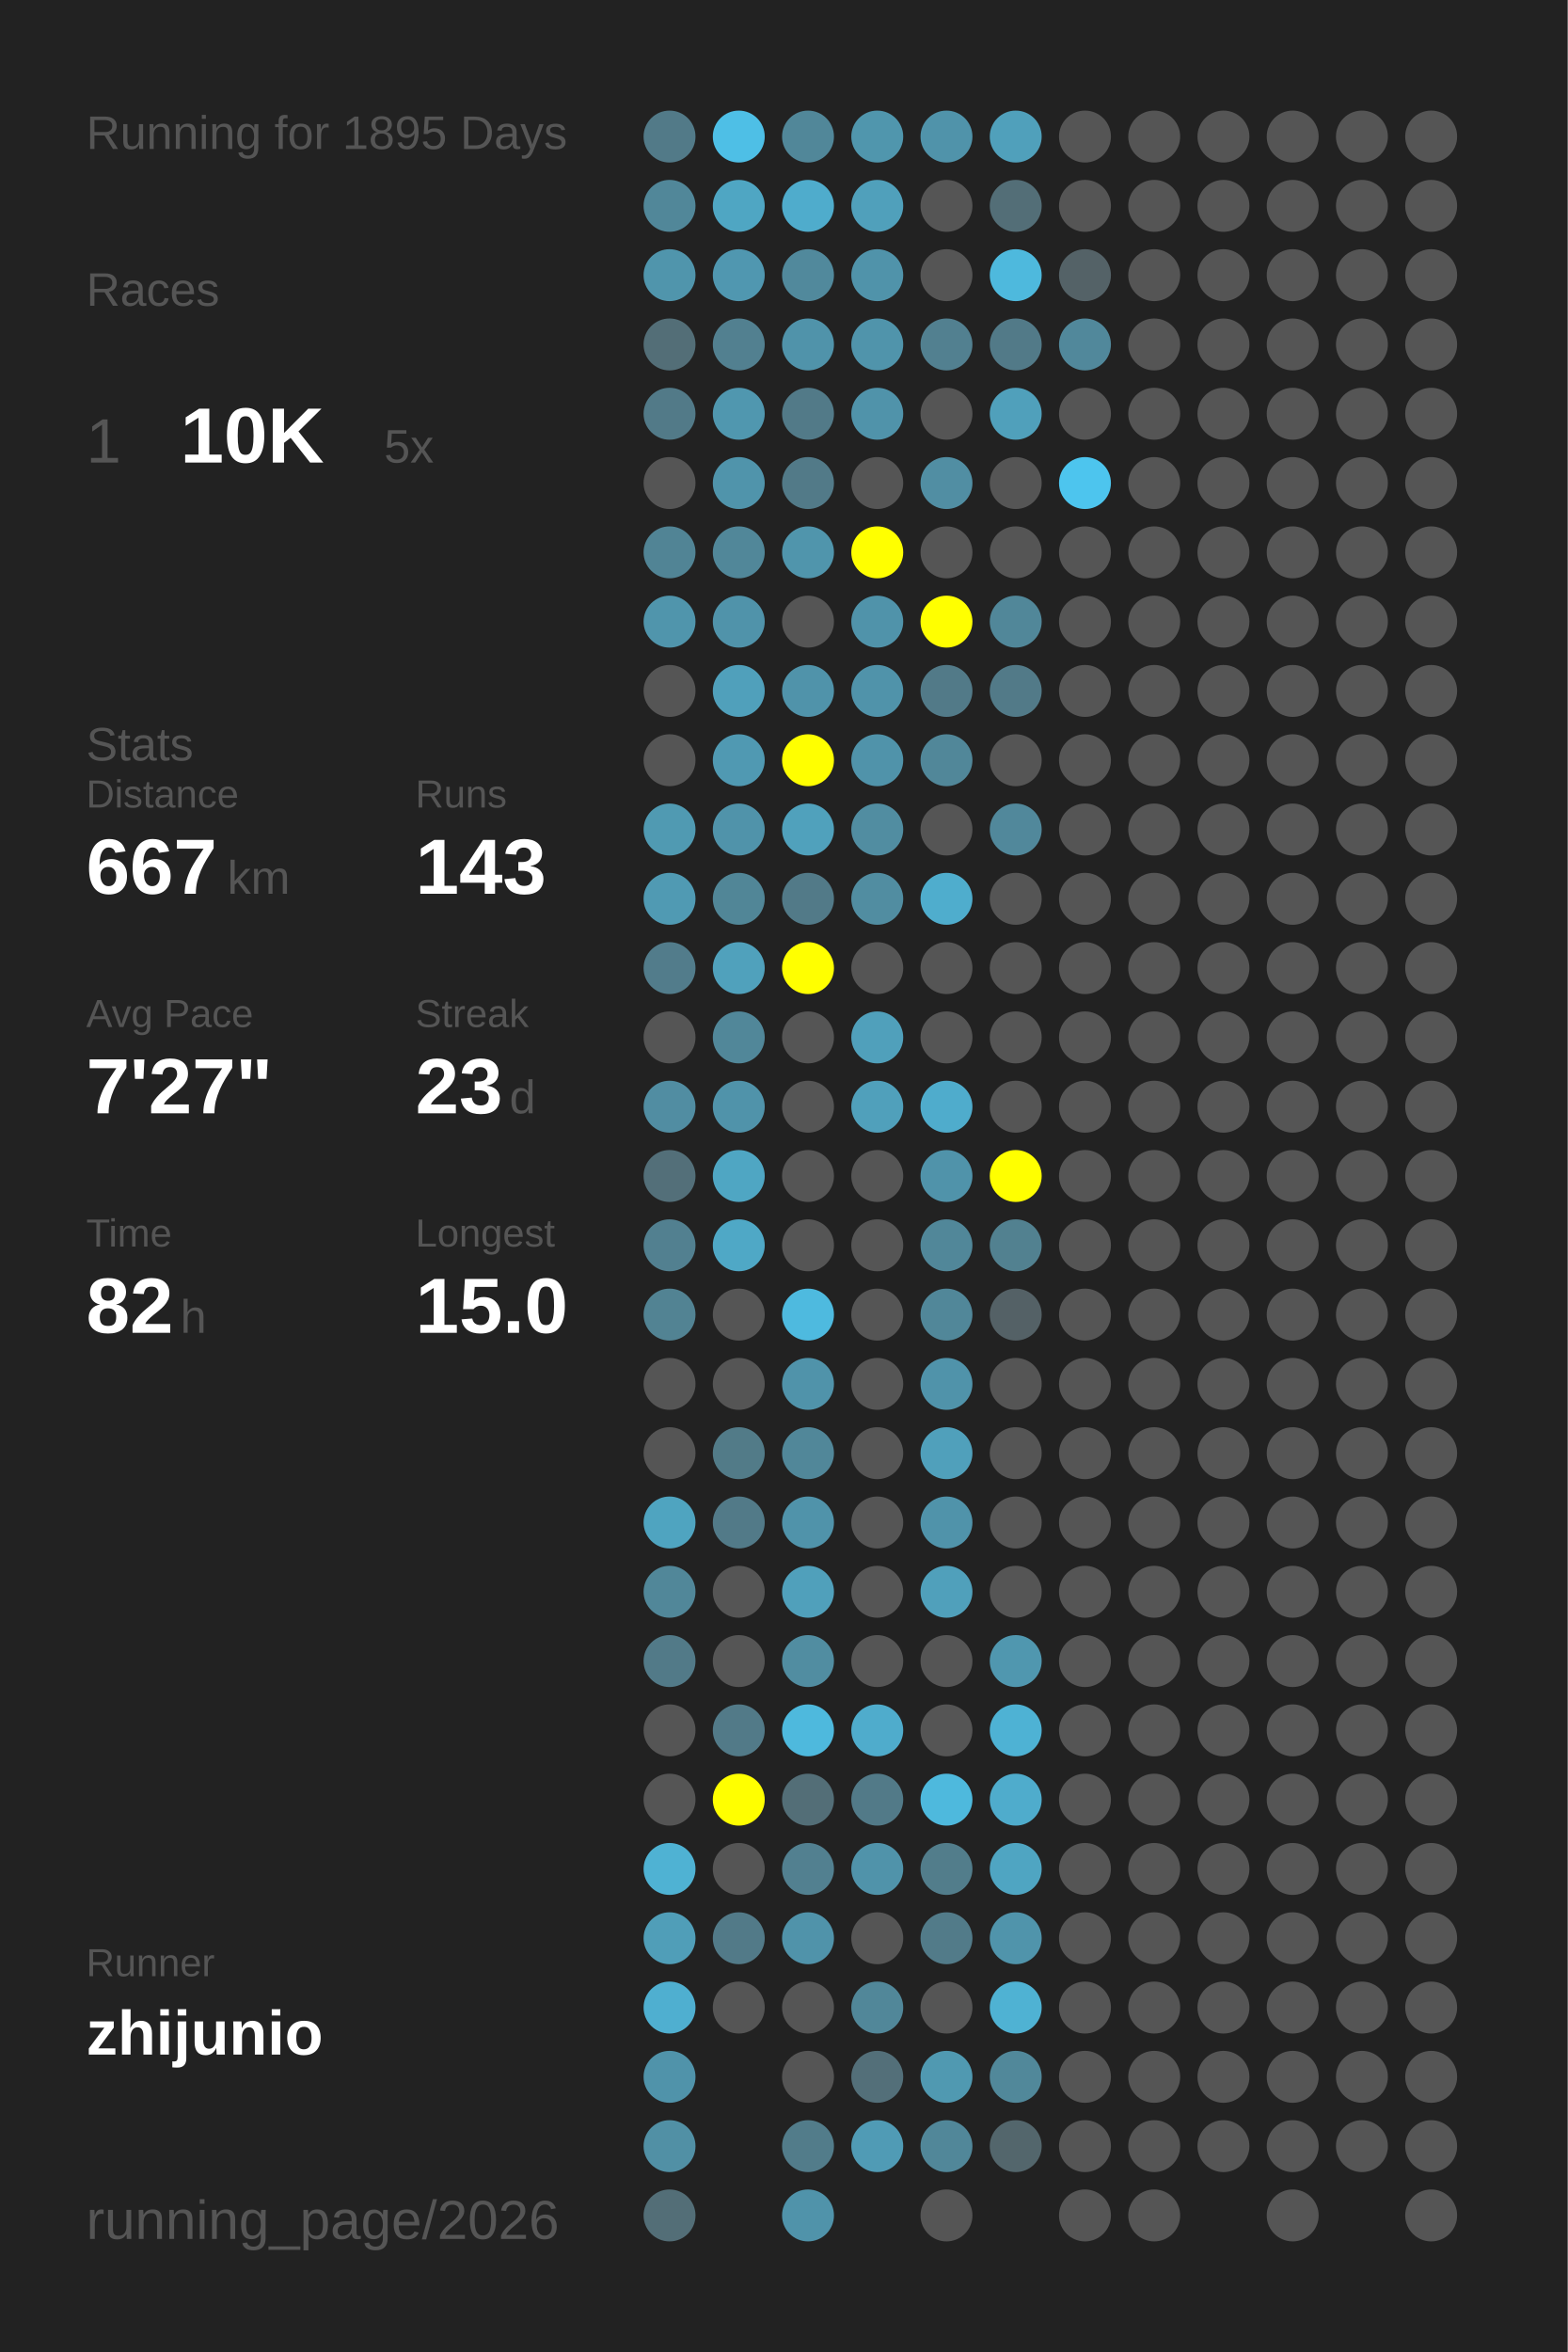
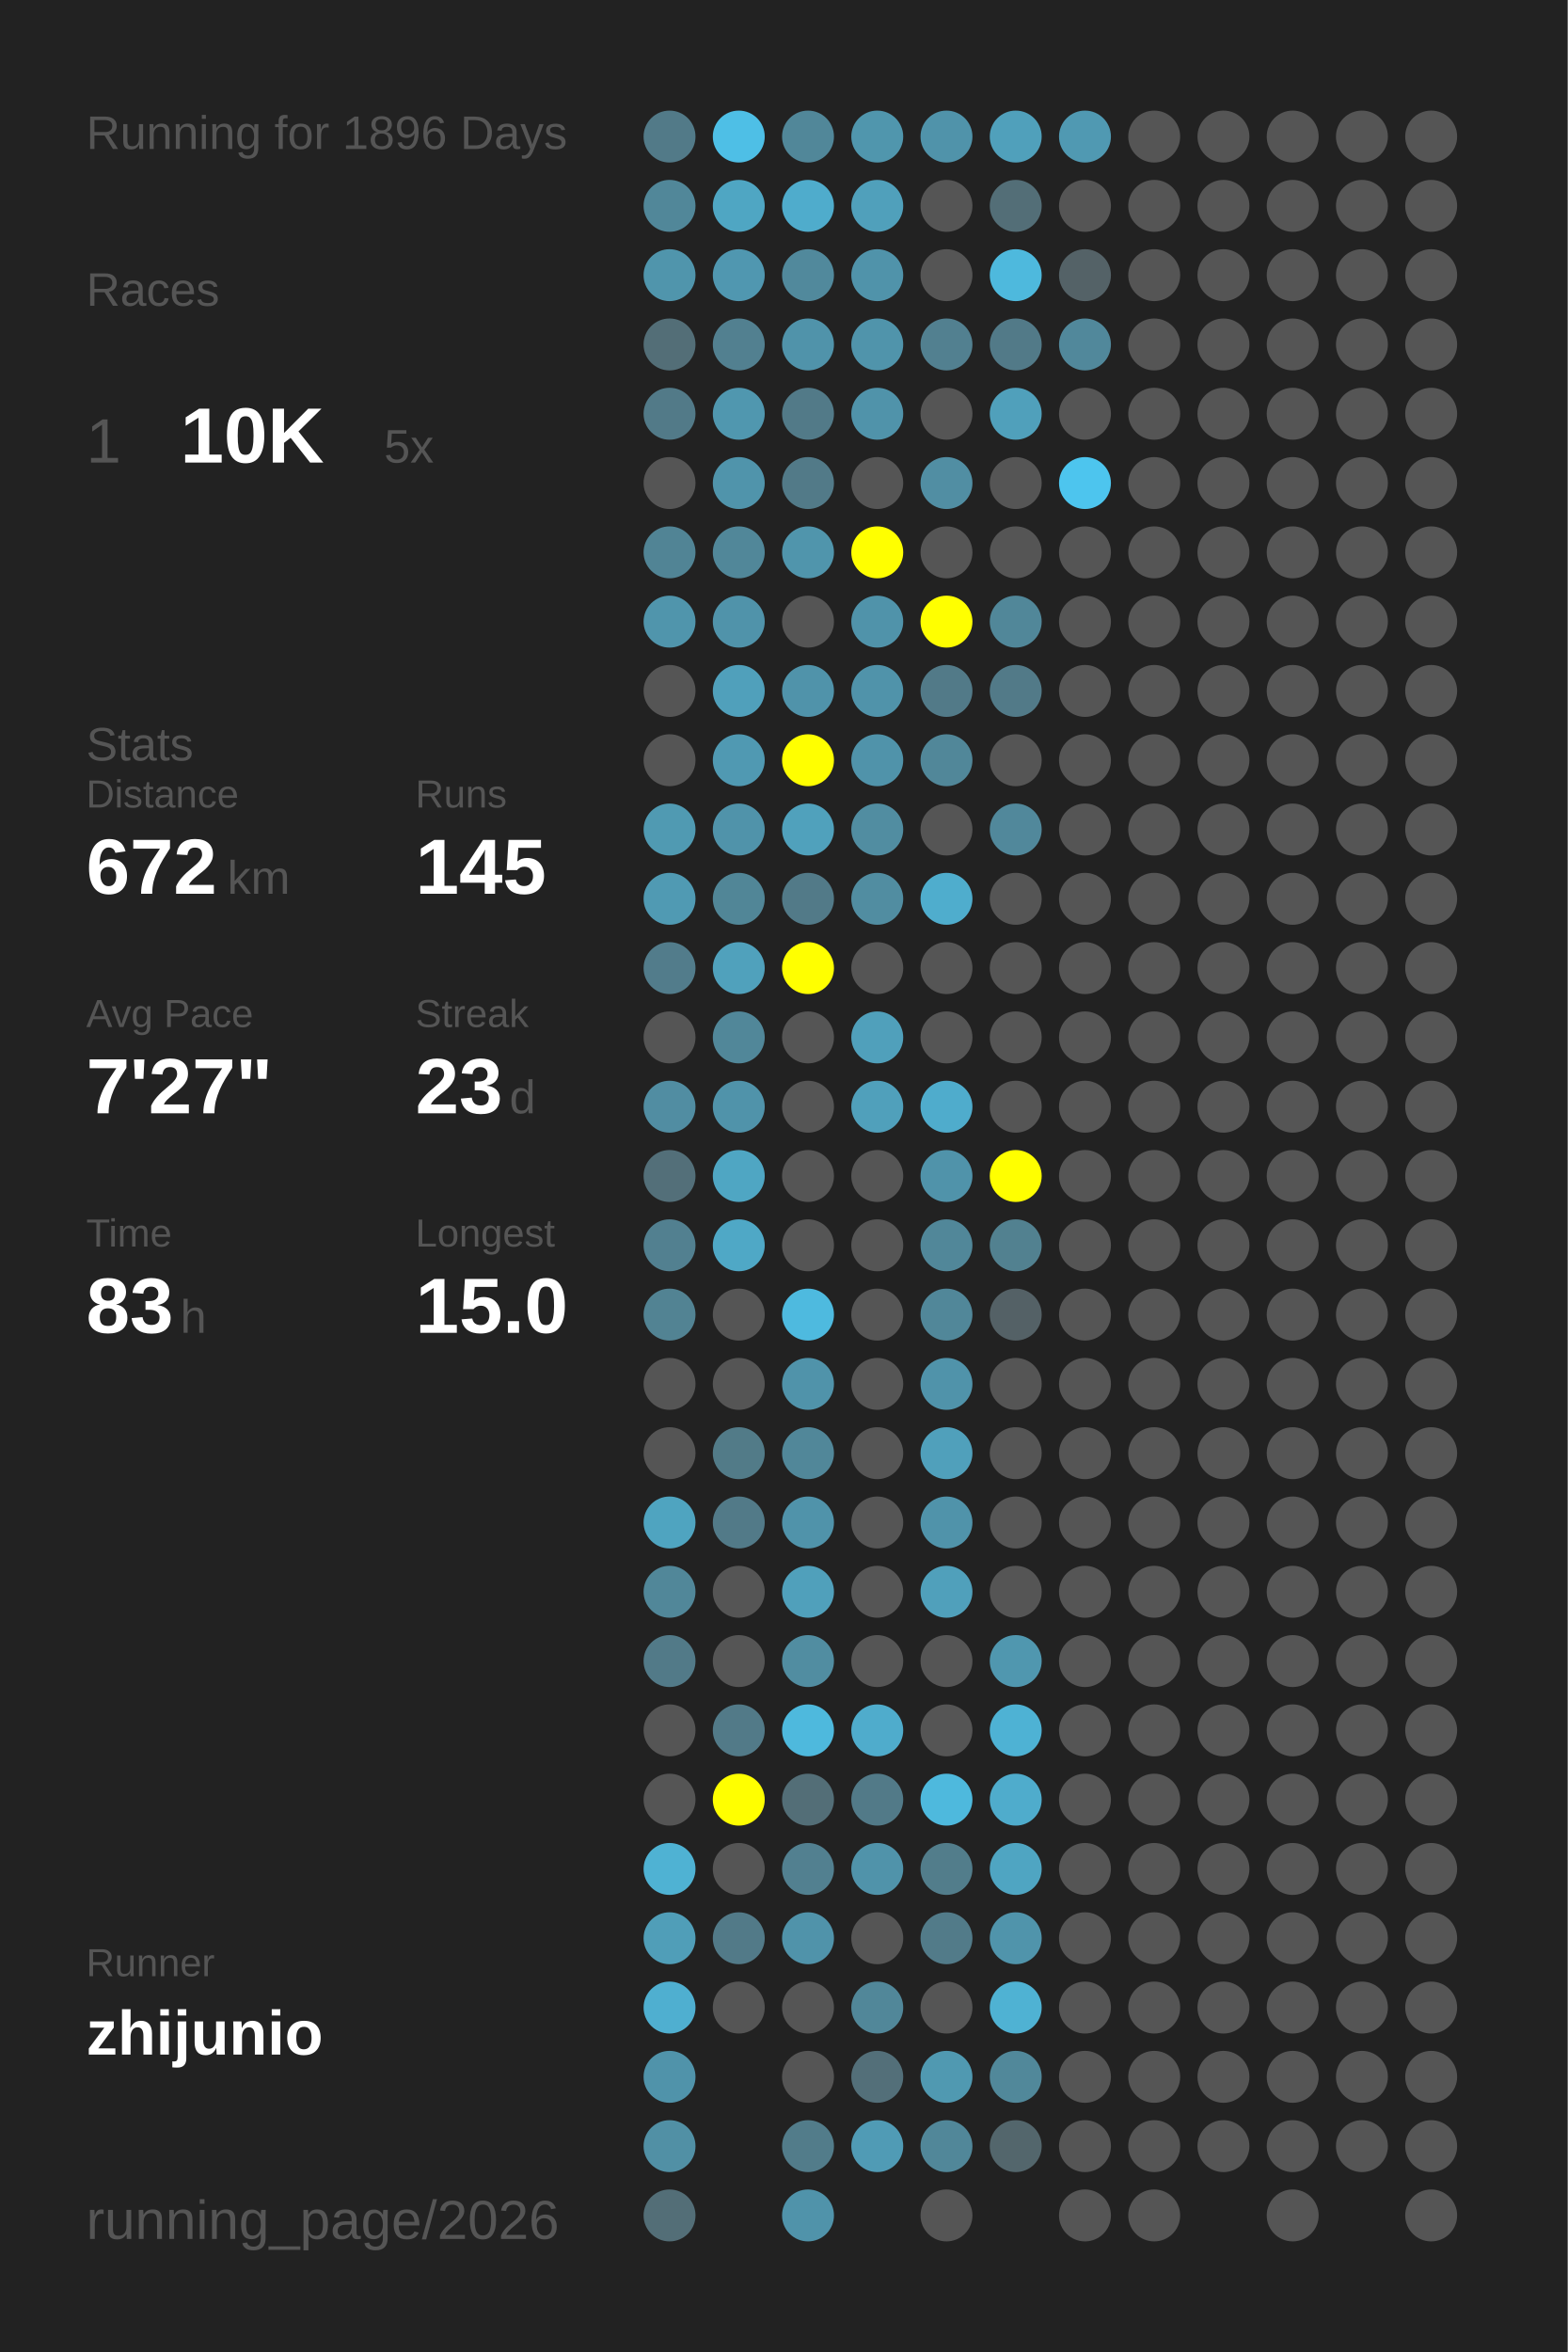
<svg xmlns="http://www.w3.org/2000/svg" baseProfile="full" height="300mm" version="1.1" viewBox="0,0,200,300" width="200mm">
  <defs />
  <rect fill="#222222" height="300" width="200" x="0" y="0" />
-   <text fill="#555555" style="font-size:6px; font-family:Arial;" x="11" y="19">Running for 1895 Days</text>
+   <text fill="#555555" style="font-size:6px; font-family:Arial;" x="11" y="19">Running for 1896 Days</text>
  <text fill="#555555" style="font-size:6px; font-family:Arial;" x="11" y="39">Races</text>
  <text fill="#555555" style="font-size:8px; font-family:Arial;" x="11" y="59">1</text>
  <text fill="#FFFFFF" style="font-size:10px; font-family:Arial; font-weight:bold;" x="23" y="59">10K</text>
  <text fill="#555555" style="font-size:6px; font-family:Arial;" x="49" y="59">5x</text>
  <text fill="#555555" style="font-size:6px; font-family:Arial;" x="11" y="97">Stats</text>
  <text fill="#555555" style="font-size:5px; font-family:Arial;" x="11" y="103">Distance</text>
-   <text fill="#FFFFFF" style="font-size:10px; font-family:Arial; font-weight:bold;" x="11" y="114">667</text>
+   <text fill="#FFFFFF" style="font-size:10px; font-family:Arial; font-weight:bold;" x="11" y="114">672</text>
  <text fill="#555555" style="font-size:6px; font-family:Arial;" x="29" y="114">km</text>
  <text fill="#555555" style="font-size:5px; font-family:Arial;" x="53" y="103">Runs</text>
-   <text fill="#FFFFFF" style="font-size:10px; font-family:Arial; font-weight:bold;" x="53" y="114">143</text>
+   <text fill="#FFFFFF" style="font-size:10px; font-family:Arial; font-weight:bold;" x="53" y="114">145</text>
  <text fill="#555555" style="font-size:5px; font-family:Arial;" x="11" y="131">Avg Pace</text>
  <text fill="#FFFFFF" style="font-size:10px; font-family:Arial; font-weight:bold;" x="11" y="142">7'27"</text>
  <text fill="#555555" style="font-size:5px; font-family:Arial;" x="53" y="131">Streak</text>
  <text fill="#FFFFFF" style="font-size:10px; font-family:Arial; font-weight:bold;" x="53" y="142">23</text>
  <text fill="#555555" style="font-size:6px; font-family:Arial;" x="65" y="142">d</text>
  <text fill="#555555" style="font-size:5px; font-family:Arial;" x="11" y="159">Time</text>
-   <text fill="#FFFFFF" style="font-size:10px; font-family:Arial; font-weight:bold;" x="11" y="170">82</text>
+   <text fill="#FFFFFF" style="font-size:10px; font-family:Arial; font-weight:bold;" x="11" y="170">83</text>
  <text fill="#555555" style="font-size:6px; font-family:Arial;" x="23" y="170">h</text>
  <text fill="#555555" style="font-size:5px; font-family:Arial;" x="53" y="159">Longest</text>
  <text fill="#FFFFFF" style="font-size:10px; font-family:Arial; font-weight:bold;" x="53" y="170">15.0</text>
  <text fill="#555555" style="font-size:5px; font-family:Arial;" x="11" y="252.065">Runner</text>
  <text fill="#FFFFFF" style="font-size:8px; font-family:Arial; font-weight:bold;" x="11" y="262.065">zhijunio</text>
  <text fill="#555555" style="font-size:7px; font-family:Arial;" x="11" y="285.581">running_page/2026</text>
  <circle cx="85.417" cy="17.419" fill="#527a88" r="3.312" />
  <circle cx="85.417" cy="26.258" fill="#518799" r="3.312" />
  <circle cx="85.417" cy="35.097" fill="#5095ac" r="3.312" />
  <circle cx="85.417" cy="43.935" fill="#536e77" r="3.312" />
  <circle cx="85.417" cy="52.774" fill="#527a88" r="3.312" />
  <circle cx="85.417" cy="61.613" fill="#555555" r="3.312" />
  <circle cx="85.417" cy="70.452" fill="#518495" r="3.312" />
  <circle cx="85.417" cy="79.29" fill="#5095ac" r="3.312" />
  <circle cx="85.417" cy="88.129" fill="#555555" r="3.312" />
  <circle cx="85.417" cy="96.968" fill="#555555" r="3.312" />
  <circle cx="85.417" cy="105.806" fill="#509ab2" r="3.312" />
  <circle cx="85.417" cy="114.645" fill="#509ab3" r="3.312" />
  <circle cx="85.417" cy="123.484" fill="#527c8b" r="3.312" />
  <circle cx="85.417" cy="132.323" fill="#555555" r="3.312" />
  <circle cx="85.417" cy="141.161" fill="#518da2" r="3.312" />
  <circle cx="85.417" cy="150" fill="#536f79" r="3.312" />
  <circle cx="85.417" cy="158.839" fill="#528090" r="3.312" />
  <circle cx="85.417" cy="167.677" fill="#528393" r="3.312" />
  <circle cx="85.417" cy="176.516" fill="#555555" r="3.312" />
  <circle cx="85.417" cy="185.355" fill="#555555" r="3.312" />
  <circle cx="85.417" cy="194.194" fill="#4fa4c0" r="3.312" />
  <circle cx="85.417" cy="203.032" fill="#518799" r="3.312" />
  <circle cx="85.417" cy="211.871" fill="#527a88" r="3.312" />
  <circle cx="85.417" cy="220.71" fill="#555555" r="3.312" />
  <circle cx="85.417" cy="229.548" fill="#555555" r="3.312" />
  <circle cx="85.417" cy="238.387" fill="#4fb2d3" r="3.312" />
  <circle cx="85.417" cy="247.226" fill="#509eb8" r="3.312" />
  <circle cx="85.417" cy="256.065" fill="#4fafd0" r="3.312" />
  <circle cx="85.417" cy="264.903" fill="#5093aa" r="3.312" />
  <circle cx="85.417" cy="273.742" fill="#5190a5" r="3.312" />
  <circle cx="85.417" cy="282.581" fill="#536e77" r="3.312" />
  <circle cx="94.25" cy="17.419" fill="#4ebfe6" r="3.312" />
  <circle cx="94.25" cy="26.258" fill="#4fa6c3" r="3.312" />
  <circle cx="94.25" cy="35.097" fill="#5097b0" r="3.312" />
  <circle cx="94.25" cy="43.935" fill="#528090" r="3.312" />
  <circle cx="94.25" cy="52.774" fill="#5097af" r="3.312" />
  <circle cx="94.25" cy="61.613" fill="#5094ab" r="3.312" />
  <circle cx="94.25" cy="70.452" fill="#518799" r="3.312" />
  <circle cx="94.25" cy="79.29" fill="#5093aa" r="3.312" />
  <circle cx="94.25" cy="88.129" fill="#50a0bb" r="3.312" />
  <circle cx="94.25" cy="96.968" fill="#5099b2" r="3.312" />
  <circle cx="94.25" cy="105.806" fill="#5093aa" r="3.312" />
  <circle cx="94.25" cy="114.645" fill="#518697" r="3.312" />
  <circle cx="94.25" cy="123.484" fill="#50a1bc" r="3.312" />
  <circle cx="94.25" cy="132.323" fill="#518799" r="3.312" />
  <circle cx="94.25" cy="141.161" fill="#5093aa" r="3.312" />
  <circle cx="94.25" cy="150" fill="#4fa6c3" r="3.312" />
  <circle cx="94.25" cy="158.839" fill="#4fa8c6" r="3.312" />
  <circle cx="94.25" cy="167.677" fill="#555555" r="3.312" />
  <circle cx="94.25" cy="176.516" fill="#555555" r="3.312" />
  <circle cx="94.25" cy="185.355" fill="#527b88" r="3.312" />
  <circle cx="94.25" cy="194.194" fill="#527a88" r="3.312" />
  <circle cx="94.25" cy="203.032" fill="#555555" r="3.312" />
  <circle cx="94.25" cy="211.871" fill="#555555" r="3.312" />
  <circle cx="94.25" cy="220.71" fill="#527a88" r="3.312" />
  <circle cx="94.25" cy="229.548" fill="#FFFF00" r="3.312" />
  <circle cx="94.25" cy="238.387" fill="#555555" r="3.312" />
  <circle cx="94.25" cy="247.226" fill="#527a88" r="3.312" />
  <circle cx="94.25" cy="256.065" fill="#555555" r="3.312" />
  <circle cx="103.083" cy="17.419" fill="#518799" r="3.312" />
  <circle cx="103.083" cy="26.258" fill="#4faccc" r="3.312" />
  <circle cx="103.083" cy="35.097" fill="#51899c" r="3.312" />
  <circle cx="103.083" cy="43.935" fill="#5093aa" r="3.312" />
  <circle cx="103.083" cy="52.774" fill="#527a88" r="3.312" />
  <circle cx="103.083" cy="61.613" fill="#527a88" r="3.312" />
  <circle cx="103.083" cy="70.452" fill="#5095ac" r="3.312" />
  <circle cx="103.083" cy="79.29" fill="#555555" r="3.312" />
  <circle cx="103.083" cy="88.129" fill="#5093aa" r="3.312" />
  <circle cx="103.083" cy="96.968" fill="#FFFF00" r="3.312" />
  <circle cx="103.083" cy="105.806" fill="#50a1bc" r="3.312" />
  <circle cx="103.083" cy="114.645" fill="#527a88" r="3.312" />
  <circle cx="103.083" cy="123.484" fill="#FFFF00" r="3.312" />
  <circle cx="103.083" cy="132.323" fill="#555555" r="3.312" />
  <circle cx="103.083" cy="141.161" fill="#555555" r="3.312" />
  <circle cx="103.083" cy="150" fill="#555555" r="3.312" />
  <circle cx="103.083" cy="158.839" fill="#555555" r="3.312" />
  <circle cx="103.083" cy="167.677" fill="#4ebadf" r="3.312" />
  <circle cx="103.083" cy="176.516" fill="#5093aa" r="3.312" />
  <circle cx="103.083" cy="185.355" fill="#518799" r="3.312" />
  <circle cx="103.083" cy="194.194" fill="#5093aa" r="3.312" />
  <circle cx="103.083" cy="203.032" fill="#50a0bb" r="3.312" />
  <circle cx="103.083" cy="211.871" fill="#518da1" r="3.312" />
  <circle cx="103.083" cy="220.71" fill="#4eb9dd" r="3.312" />
  <circle cx="103.083" cy="229.548" fill="#536e77" r="3.312" />
  <circle cx="103.083" cy="238.387" fill="#528090" r="3.312" />
  <circle cx="103.083" cy="247.226" fill="#5093aa" r="3.312" />
  <circle cx="103.083" cy="256.065" fill="#555555" r="3.312" />
  <circle cx="103.083" cy="264.903" fill="#555555" r="3.312" />
  <circle cx="103.083" cy="273.742" fill="#527c8a" r="3.312" />
  <circle cx="103.083" cy="282.581" fill="#5093aa" r="3.312" />
  <circle cx="111.917" cy="17.419" fill="#5096ad" r="3.312" />
  <circle cx="111.917" cy="26.258" fill="#50a0bb" r="3.312" />
  <circle cx="111.917" cy="35.097" fill="#5093aa" r="3.312" />
  <circle cx="111.917" cy="43.935" fill="#5094ab" r="3.312" />
  <circle cx="111.917" cy="52.774" fill="#5093aa" r="3.312" />
  <circle cx="111.917" cy="61.613" fill="#555555" r="3.312" />
  <circle cx="111.917" cy="70.452" fill="#FFFF00" r="3.312" />
  <circle cx="111.917" cy="79.29" fill="#5093aa" r="3.312" />
  <circle cx="111.917" cy="88.129" fill="#5093aa" r="3.312" />
  <circle cx="111.917" cy="96.968" fill="#5093aa" r="3.312" />
  <circle cx="111.917" cy="105.806" fill="#518da1" r="3.312" />
  <circle cx="111.917" cy="114.645" fill="#518da1" r="3.312" />
  <circle cx="111.917" cy="123.484" fill="#555555" r="3.312" />
  <circle cx="111.917" cy="132.323" fill="#50a0bb" r="3.312" />
  <circle cx="111.917" cy="141.161" fill="#50a0bb" r="3.312" />
  <circle cx="111.917" cy="150" fill="#555555" r="3.312" />
  <circle cx="111.917" cy="158.839" fill="#555555" r="3.312" />
  <circle cx="111.917" cy="167.677" fill="#555555" r="3.312" />
  <circle cx="111.917" cy="176.516" fill="#555555" r="3.312" />
  <circle cx="111.917" cy="185.355" fill="#555555" r="3.312" />
  <circle cx="111.917" cy="194.194" fill="#555555" r="3.312" />
  <circle cx="111.917" cy="203.032" fill="#555555" r="3.312" />
  <circle cx="111.917" cy="211.871" fill="#555555" r="3.312" />
  <circle cx="111.917" cy="220.71" fill="#4faccc" r="3.312" />
  <circle cx="111.917" cy="229.548" fill="#527a88" r="3.312" />
  <circle cx="111.917" cy="238.387" fill="#5093aa" r="3.312" />
  <circle cx="111.917" cy="247.226" fill="#555555" r="3.312" />
  <circle cx="111.917" cy="256.065" fill="#518799" r="3.312" />
  <circle cx="111.917" cy="264.903" fill="#536f79" r="3.312" />
  <circle cx="111.917" cy="273.742" fill="#509bb5" r="3.312" />
  <circle cx="120.75" cy="17.419" fill="#5093aa" r="3.312" />
  <circle cx="120.75" cy="26.258" fill="#555555" r="3.312" />
  <circle cx="120.75" cy="35.097" fill="#555555" r="3.312" />
  <circle cx="120.75" cy="43.935" fill="#528090" r="3.312" />
  <circle cx="120.75" cy="52.774" fill="#555555" r="3.312" />
  <circle cx="120.75" cy="61.613" fill="#518ea3" r="3.312" />
  <circle cx="120.75" cy="70.452" fill="#555555" r="3.312" />
  <circle cx="120.75" cy="79.29" fill="#FFFF00" r="3.312" />
  <circle cx="120.75" cy="88.129" fill="#527a88" r="3.312" />
  <circle cx="120.75" cy="96.968" fill="#518799" r="3.312" />
  <circle cx="120.75" cy="105.806" fill="#555555" r="3.312" />
  <circle cx="120.75" cy="114.645" fill="#4fadcd" r="3.312" />
  <circle cx="120.75" cy="123.484" fill="#555555" r="3.312" />
  <circle cx="120.75" cy="132.323" fill="#555555" r="3.312" />
  <circle cx="120.75" cy="141.161" fill="#4faccc" r="3.312" />
  <circle cx="120.75" cy="150" fill="#5093aa" r="3.312" />
  <circle cx="120.75" cy="158.839" fill="#518799" r="3.312" />
  <circle cx="120.75" cy="167.677" fill="#518799" r="3.312" />
  <circle cx="120.75" cy="176.516" fill="#5093aa" r="3.312" />
  <circle cx="120.75" cy="185.355" fill="#50a0bb" r="3.312" />
  <circle cx="120.75" cy="194.194" fill="#5093aa" r="3.312" />
  <circle cx="120.75" cy="203.032" fill="#50a0bb" r="3.312" />
  <circle cx="120.75" cy="211.871" fill="#555555" r="3.312" />
  <circle cx="120.75" cy="220.71" fill="#555555" r="3.312" />
  <circle cx="120.75" cy="229.548" fill="#4eb9dd" r="3.312" />
  <circle cx="120.75" cy="238.387" fill="#527d8b" r="3.312" />
  <circle cx="120.75" cy="247.226" fill="#527b89" r="3.312" />
  <circle cx="120.75" cy="256.065" fill="#555555" r="3.312" />
  <circle cx="120.75" cy="264.903" fill="#5099b1" r="3.312" />
  <circle cx="120.75" cy="273.742" fill="#518799" r="3.312" />
  <circle cx="120.75" cy="282.581" fill="#555555" r="3.312" />
  <circle cx="129.583" cy="17.419" fill="#50a0bb" r="3.312" />
  <circle cx="129.583" cy="26.258" fill="#536e77" r="3.312" />
  <circle cx="129.583" cy="35.097" fill="#4eb9dd" r="3.312" />
  <circle cx="129.583" cy="43.935" fill="#527a88" r="3.312" />
  <circle cx="129.583" cy="52.774" fill="#50a0bb" r="3.312" />
  <circle cx="129.583" cy="61.613" fill="#555555" r="3.312" />
  <circle cx="129.583" cy="70.452" fill="#555555" r="3.312" />
  <circle cx="129.583" cy="79.29" fill="#518799" r="3.312" />
  <circle cx="129.583" cy="88.129" fill="#527a88" r="3.312" />
  <circle cx="129.583" cy="96.968" fill="#555555" r="3.312" />
  <circle cx="129.583" cy="105.806" fill="#51889b" r="3.312" />
  <circle cx="129.583" cy="114.645" fill="#555555" r="3.312" />
  <circle cx="129.583" cy="123.484" fill="#555555" r="3.312" />
  <circle cx="129.583" cy="132.323" fill="#555555" r="3.312" />
  <circle cx="129.583" cy="141.161" fill="#555555" r="3.312" />
  <circle cx="129.583" cy="150" fill="#FFFF00" r="3.312" />
  <circle cx="129.583" cy="158.839" fill="#528190" r="3.312" />
  <circle cx="129.583" cy="167.677" fill="#546166" r="3.312" />
  <circle cx="129.583" cy="176.516" fill="#555555" r="3.312" />
  <circle cx="129.583" cy="185.355" fill="#555555" r="3.312" />
  <circle cx="129.583" cy="194.194" fill="#555555" r="3.312" />
  <circle cx="129.583" cy="203.032" fill="#555555" r="3.312" />
  <circle cx="129.583" cy="211.871" fill="#5097af" r="3.312" />
  <circle cx="129.583" cy="220.71" fill="#4eb2d4" r="3.312" />
  <circle cx="129.583" cy="229.548" fill="#4faccc" r="3.312" />
  <circle cx="129.583" cy="238.387" fill="#4fa5c2" r="3.312" />
  <circle cx="129.583" cy="247.226" fill="#5094ab" r="3.312" />
  <circle cx="129.583" cy="256.065" fill="#4fb2d3" r="3.312" />
  <circle cx="129.583" cy="264.903" fill="#51889a" r="3.312" />
  <circle cx="129.583" cy="273.742" fill="#53666c" r="3.312" />
-   <circle cx="138.417" cy="17.419" fill="#555555" r="3.312" />
+   <circle cx="138.417" cy="17.419" fill="#5099b2" r="3.312" />
  <circle cx="138.417" cy="26.258" fill="#555555" r="3.312" />
  <circle cx="138.417" cy="35.097" fill="#546267" r="3.312" />
  <circle cx="138.417" cy="43.935" fill="#51889b" r="3.312" />
  <circle cx="138.417" cy="52.774" fill="#555555" r="3.312" />
  <circle cx="138.417" cy="61.613" fill="#4dc5ee" r="3.312" />
  <circle cx="138.417" cy="70.452" fill="#555555" r="3.312" />
  <circle cx="138.417" cy="79.29" fill="#555555" r="3.312" />
  <circle cx="138.417" cy="88.129" fill="#555555" r="3.312" />
  <circle cx="138.417" cy="96.968" fill="#555555" r="3.312" />
  <circle cx="138.417" cy="105.806" fill="#555555" r="3.312" />
  <circle cx="138.417" cy="114.645" fill="#555555" r="3.312" />
  <circle cx="138.417" cy="123.484" fill="#555555" r="3.312" />
  <circle cx="138.417" cy="132.323" fill="#555555" r="3.312" />
  <circle cx="138.417" cy="141.161" fill="#555555" r="3.312" />
  <circle cx="138.417" cy="150" fill="#555555" r="3.312" />
  <circle cx="138.417" cy="158.839" fill="#555555" r="3.312" />
  <circle cx="138.417" cy="167.677" fill="#555555" r="3.312" />
  <circle cx="138.417" cy="176.516" fill="#555555" r="3.312" />
  <circle cx="138.417" cy="185.355" fill="#555555" r="3.312" />
  <circle cx="138.417" cy="194.194" fill="#555555" r="3.312" />
  <circle cx="138.417" cy="203.032" fill="#555555" r="3.312" />
  <circle cx="138.417" cy="211.871" fill="#555555" r="3.312" />
  <circle cx="138.417" cy="220.71" fill="#555555" r="3.312" />
  <circle cx="138.417" cy="229.548" fill="#555555" r="3.312" />
  <circle cx="138.417" cy="238.387" fill="#555555" r="3.312" />
  <circle cx="138.417" cy="247.226" fill="#555555" r="3.312" />
  <circle cx="138.417" cy="256.065" fill="#555555" r="3.312" />
  <circle cx="138.417" cy="264.903" fill="#555555" r="3.312" />
  <circle cx="138.417" cy="273.742" fill="#555555" r="3.312" />
  <circle cx="138.417" cy="282.581" fill="#555555" r="3.312" />
  <circle cx="147.25" cy="17.419" fill="#555555" r="3.312" />
  <circle cx="147.25" cy="26.258" fill="#555555" r="3.312" />
  <circle cx="147.25" cy="35.097" fill="#555555" r="3.312" />
  <circle cx="147.25" cy="43.935" fill="#555555" r="3.312" />
  <circle cx="147.25" cy="52.774" fill="#555555" r="3.312" />
  <circle cx="147.25" cy="61.613" fill="#555555" r="3.312" />
  <circle cx="147.25" cy="70.452" fill="#555555" r="3.312" />
  <circle cx="147.25" cy="79.29" fill="#555555" r="3.312" />
  <circle cx="147.25" cy="88.129" fill="#555555" r="3.312" />
  <circle cx="147.25" cy="96.968" fill="#555555" r="3.312" />
  <circle cx="147.25" cy="105.806" fill="#555555" r="3.312" />
  <circle cx="147.25" cy="114.645" fill="#555555" r="3.312" />
  <circle cx="147.25" cy="123.484" fill="#555555" r="3.312" />
  <circle cx="147.25" cy="132.323" fill="#555555" r="3.312" />
  <circle cx="147.25" cy="141.161" fill="#555555" r="3.312" />
  <circle cx="147.25" cy="150" fill="#555555" r="3.312" />
  <circle cx="147.25" cy="158.839" fill="#555555" r="3.312" />
  <circle cx="147.25" cy="167.677" fill="#555555" r="3.312" />
  <circle cx="147.25" cy="176.516" fill="#555555" r="3.312" />
  <circle cx="147.25" cy="185.355" fill="#555555" r="3.312" />
  <circle cx="147.25" cy="194.194" fill="#555555" r="3.312" />
  <circle cx="147.25" cy="203.032" fill="#555555" r="3.312" />
  <circle cx="147.25" cy="211.871" fill="#555555" r="3.312" />
  <circle cx="147.25" cy="220.71" fill="#555555" r="3.312" />
  <circle cx="147.25" cy="229.548" fill="#555555" r="3.312" />
  <circle cx="147.25" cy="238.387" fill="#555555" r="3.312" />
  <circle cx="147.25" cy="247.226" fill="#555555" r="3.312" />
  <circle cx="147.25" cy="256.065" fill="#555555" r="3.312" />
  <circle cx="147.25" cy="264.903" fill="#555555" r="3.312" />
  <circle cx="147.25" cy="273.742" fill="#555555" r="3.312" />
  <circle cx="147.25" cy="282.581" fill="#555555" r="3.312" />
  <circle cx="156.083" cy="17.419" fill="#555555" r="3.312" />
  <circle cx="156.083" cy="26.258" fill="#555555" r="3.312" />
  <circle cx="156.083" cy="35.097" fill="#555555" r="3.312" />
  <circle cx="156.083" cy="43.935" fill="#555555" r="3.312" />
  <circle cx="156.083" cy="52.774" fill="#555555" r="3.312" />
  <circle cx="156.083" cy="61.613" fill="#555555" r="3.312" />
  <circle cx="156.083" cy="70.452" fill="#555555" r="3.312" />
  <circle cx="156.083" cy="79.29" fill="#555555" r="3.312" />
  <circle cx="156.083" cy="88.129" fill="#555555" r="3.312" />
  <circle cx="156.083" cy="96.968" fill="#555555" r="3.312" />
  <circle cx="156.083" cy="105.806" fill="#555555" r="3.312" />
  <circle cx="156.083" cy="114.645" fill="#555555" r="3.312" />
  <circle cx="156.083" cy="123.484" fill="#555555" r="3.312" />
  <circle cx="156.083" cy="132.323" fill="#555555" r="3.312" />
  <circle cx="156.083" cy="141.161" fill="#555555" r="3.312" />
  <circle cx="156.083" cy="150" fill="#555555" r="3.312" />
  <circle cx="156.083" cy="158.839" fill="#555555" r="3.312" />
  <circle cx="156.083" cy="167.677" fill="#555555" r="3.312" />
  <circle cx="156.083" cy="176.516" fill="#555555" r="3.312" />
  <circle cx="156.083" cy="185.355" fill="#555555" r="3.312" />
  <circle cx="156.083" cy="194.194" fill="#555555" r="3.312" />
  <circle cx="156.083" cy="203.032" fill="#555555" r="3.312" />
  <circle cx="156.083" cy="211.871" fill="#555555" r="3.312" />
  <circle cx="156.083" cy="220.71" fill="#555555" r="3.312" />
  <circle cx="156.083" cy="229.548" fill="#555555" r="3.312" />
  <circle cx="156.083" cy="238.387" fill="#555555" r="3.312" />
  <circle cx="156.083" cy="247.226" fill="#555555" r="3.312" />
  <circle cx="156.083" cy="256.065" fill="#555555" r="3.312" />
  <circle cx="156.083" cy="264.903" fill="#555555" r="3.312" />
  <circle cx="156.083" cy="273.742" fill="#555555" r="3.312" />
  <circle cx="164.917" cy="17.419" fill="#555555" r="3.312" />
  <circle cx="164.917" cy="26.258" fill="#555555" r="3.312" />
  <circle cx="164.917" cy="35.097" fill="#555555" r="3.312" />
  <circle cx="164.917" cy="43.935" fill="#555555" r="3.312" />
  <circle cx="164.917" cy="52.774" fill="#555555" r="3.312" />
  <circle cx="164.917" cy="61.613" fill="#555555" r="3.312" />
  <circle cx="164.917" cy="70.452" fill="#555555" r="3.312" />
  <circle cx="164.917" cy="79.29" fill="#555555" r="3.312" />
  <circle cx="164.917" cy="88.129" fill="#555555" r="3.312" />
  <circle cx="164.917" cy="96.968" fill="#555555" r="3.312" />
  <circle cx="164.917" cy="105.806" fill="#555555" r="3.312" />
  <circle cx="164.917" cy="114.645" fill="#555555" r="3.312" />
  <circle cx="164.917" cy="123.484" fill="#555555" r="3.312" />
  <circle cx="164.917" cy="132.323" fill="#555555" r="3.312" />
  <circle cx="164.917" cy="141.161" fill="#555555" r="3.312" />
  <circle cx="164.917" cy="150" fill="#555555" r="3.312" />
  <circle cx="164.917" cy="158.839" fill="#555555" r="3.312" />
  <circle cx="164.917" cy="167.677" fill="#555555" r="3.312" />
  <circle cx="164.917" cy="176.516" fill="#555555" r="3.312" />
  <circle cx="164.917" cy="185.355" fill="#555555" r="3.312" />
  <circle cx="164.917" cy="194.194" fill="#555555" r="3.312" />
  <circle cx="164.917" cy="203.032" fill="#555555" r="3.312" />
  <circle cx="164.917" cy="211.871" fill="#555555" r="3.312" />
  <circle cx="164.917" cy="220.71" fill="#555555" r="3.312" />
  <circle cx="164.917" cy="229.548" fill="#555555" r="3.312" />
  <circle cx="164.917" cy="238.387" fill="#555555" r="3.312" />
  <circle cx="164.917" cy="247.226" fill="#555555" r="3.312" />
  <circle cx="164.917" cy="256.065" fill="#555555" r="3.312" />
  <circle cx="164.917" cy="264.903" fill="#555555" r="3.312" />
  <circle cx="164.917" cy="273.742" fill="#555555" r="3.312" />
  <circle cx="164.917" cy="282.581" fill="#555555" r="3.312" />
  <circle cx="173.75" cy="17.419" fill="#555555" r="3.312" />
  <circle cx="173.75" cy="26.258" fill="#555555" r="3.312" />
  <circle cx="173.75" cy="35.097" fill="#555555" r="3.312" />
  <circle cx="173.75" cy="43.935" fill="#555555" r="3.312" />
  <circle cx="173.75" cy="52.774" fill="#555555" r="3.312" />
  <circle cx="173.75" cy="61.613" fill="#555555" r="3.312" />
  <circle cx="173.75" cy="70.452" fill="#555555" r="3.312" />
  <circle cx="173.75" cy="79.29" fill="#555555" r="3.312" />
  <circle cx="173.75" cy="88.129" fill="#555555" r="3.312" />
  <circle cx="173.75" cy="96.968" fill="#555555" r="3.312" />
  <circle cx="173.75" cy="105.806" fill="#555555" r="3.312" />
  <circle cx="173.75" cy="114.645" fill="#555555" r="3.312" />
  <circle cx="173.75" cy="123.484" fill="#555555" r="3.312" />
  <circle cx="173.75" cy="132.323" fill="#555555" r="3.312" />
  <circle cx="173.75" cy="141.161" fill="#555555" r="3.312" />
  <circle cx="173.75" cy="150" fill="#555555" r="3.312" />
  <circle cx="173.75" cy="158.839" fill="#555555" r="3.312" />
  <circle cx="173.75" cy="167.677" fill="#555555" r="3.312" />
  <circle cx="173.75" cy="176.516" fill="#555555" r="3.312" />
  <circle cx="173.75" cy="185.355" fill="#555555" r="3.312" />
  <circle cx="173.75" cy="194.194" fill="#555555" r="3.312" />
  <circle cx="173.75" cy="203.032" fill="#555555" r="3.312" />
  <circle cx="173.75" cy="211.871" fill="#555555" r="3.312" />
  <circle cx="173.75" cy="220.71" fill="#555555" r="3.312" />
  <circle cx="173.75" cy="229.548" fill="#555555" r="3.312" />
  <circle cx="173.75" cy="238.387" fill="#555555" r="3.312" />
  <circle cx="173.75" cy="247.226" fill="#555555" r="3.312" />
  <circle cx="173.75" cy="256.065" fill="#555555" r="3.312" />
  <circle cx="173.75" cy="264.903" fill="#555555" r="3.312" />
  <circle cx="173.75" cy="273.742" fill="#555555" r="3.312" />
  <circle cx="182.583" cy="17.419" fill="#555555" r="3.312" />
  <circle cx="182.583" cy="26.258" fill="#555555" r="3.312" />
  <circle cx="182.583" cy="35.097" fill="#555555" r="3.312" />
  <circle cx="182.583" cy="43.935" fill="#555555" r="3.312" />
  <circle cx="182.583" cy="52.774" fill="#555555" r="3.312" />
  <circle cx="182.583" cy="61.613" fill="#555555" r="3.312" />
  <circle cx="182.583" cy="70.452" fill="#555555" r="3.312" />
  <circle cx="182.583" cy="79.29" fill="#555555" r="3.312" />
  <circle cx="182.583" cy="88.129" fill="#555555" r="3.312" />
  <circle cx="182.583" cy="96.968" fill="#555555" r="3.312" />
  <circle cx="182.583" cy="105.806" fill="#555555" r="3.312" />
  <circle cx="182.583" cy="114.645" fill="#555555" r="3.312" />
  <circle cx="182.583" cy="123.484" fill="#555555" r="3.312" />
  <circle cx="182.583" cy="132.323" fill="#555555" r="3.312" />
  <circle cx="182.583" cy="141.161" fill="#555555" r="3.312" />
  <circle cx="182.583" cy="150" fill="#555555" r="3.312" />
  <circle cx="182.583" cy="158.839" fill="#555555" r="3.312" />
  <circle cx="182.583" cy="167.677" fill="#555555" r="3.312" />
  <circle cx="182.583" cy="176.516" fill="#555555" r="3.312" />
  <circle cx="182.583" cy="185.355" fill="#555555" r="3.312" />
  <circle cx="182.583" cy="194.194" fill="#555555" r="3.312" />
  <circle cx="182.583" cy="203.032" fill="#555555" r="3.312" />
  <circle cx="182.583" cy="211.871" fill="#555555" r="3.312" />
  <circle cx="182.583" cy="220.71" fill="#555555" r="3.312" />
  <circle cx="182.583" cy="229.548" fill="#555555" r="3.312" />
  <circle cx="182.583" cy="238.387" fill="#555555" r="3.312" />
  <circle cx="182.583" cy="247.226" fill="#555555" r="3.312" />
  <circle cx="182.583" cy="256.065" fill="#555555" r="3.312" />
  <circle cx="182.583" cy="264.903" fill="#555555" r="3.312" />
  <circle cx="182.583" cy="273.742" fill="#555555" r="3.312" />
  <circle cx="182.583" cy="282.581" fill="#555555" r="3.312" />
</svg>
